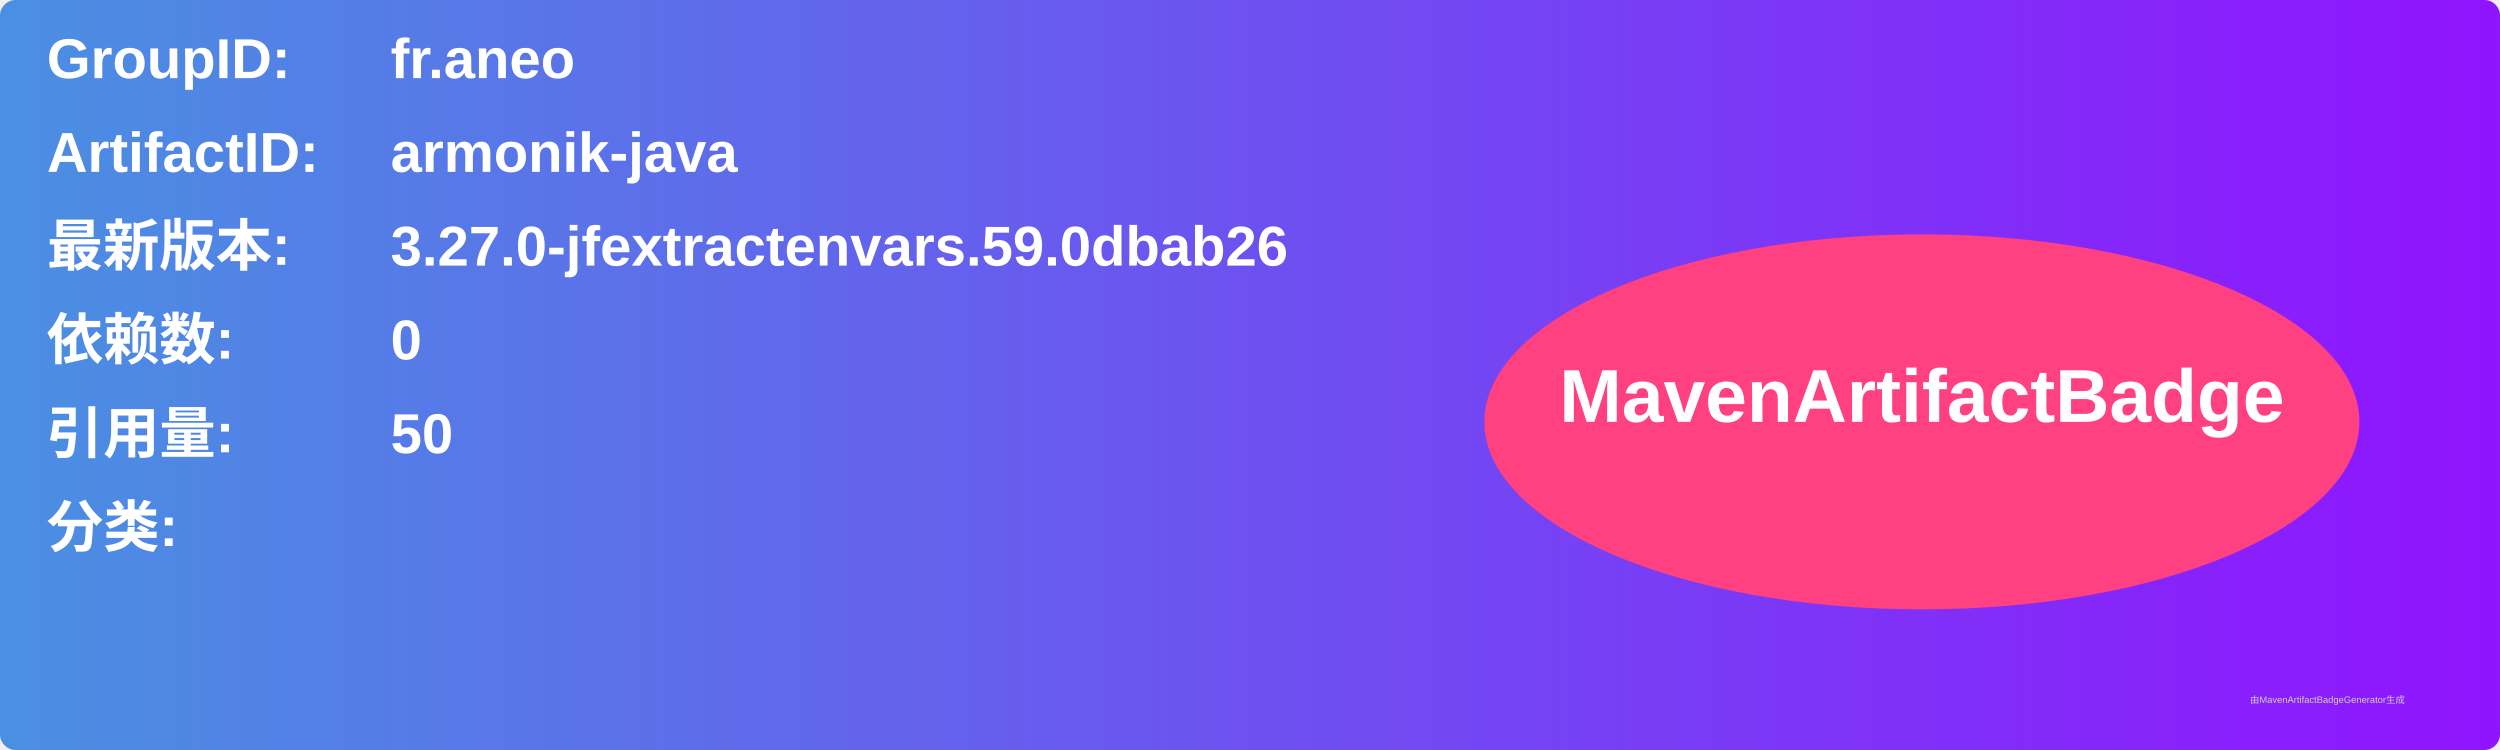
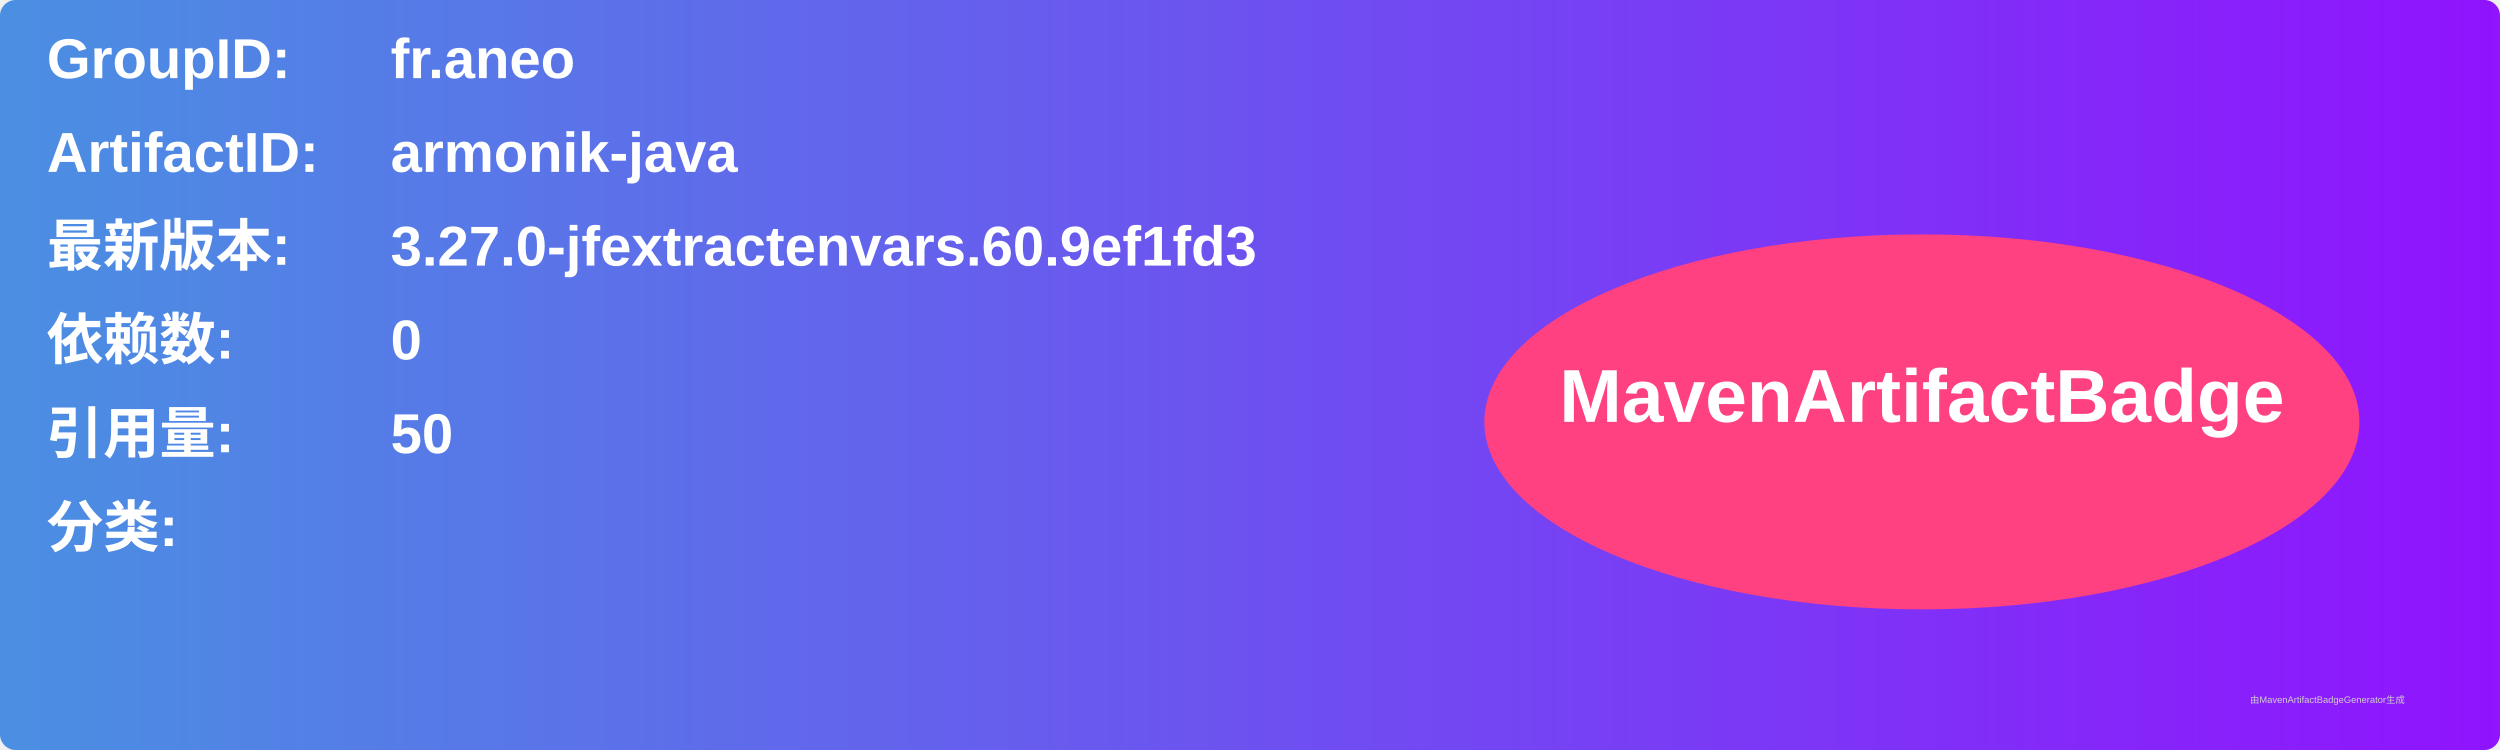
<svg xmlns="http://www.w3.org/2000/svg" width="800" height="240" viewBox="0 0 800 240">
  <linearGradient id="grad" x1="0%" y1="0%" x2="100%" y2="0%">
    <stop offset="0%" stop-color="#4a90e2" />
    <stop offset="100%" stop-color="#9013fe" />
  </linearGradient>
  <rect width="100%" height="100%" rx="5" ry="5" fill="url(#grad)" />
  <g transform="translate(15, 15)">
    <text x="0" y="10" font-family="Arial" font-size="18" fill="white" font-weight="bold" width="260">GroupID:</text>
    <text x="110" y="10" font-family="Arial" font-size="18" fill="white" font-weight="bold" width="460">fr.aneo</text>
    <text x="0" y="40" font-family="Arial" font-size="18" fill="white" font-weight="bold" width="260">ArtifactID:</text>
    <text x="110" y="40" font-family="Arial" font-size="18" fill="white" font-weight="bold" width="460">armonik-java</text>
    <text x="0" y="70" font-family="Arial" font-size="18" fill="white" font-weight="bold">最新版本:</text>
    <text x="110" y="70" font-family="Arial" font-size="18" fill="white" font-weight="bold">
-       <tspan font-weight="bold">3.27.0-jfextractenvars.59.0dbab26</tspan>
+       <tspan font-weight="bold">3.27.0-jfextractenvars.60.9ef1fd3</tspan>
    </text>
    <text x="0" y="100" font-family="Arial" font-size="18" fill="white" font-weight="bold">依赖数: </text>
    <text x="110" y="100" font-family="Arial" font-size="18" fill="white">
      <tspan font-weight="bold">0</tspan>
    </text>
    <text x="0" y="130" font-family="Arial" font-size="18" fill="white" font-weight="bold">引用量: </text>
    <text x="110" y="130" font-family="Arial" font-size="18" fill="white">
      <tspan font-weight="bold">50</tspan>
    </text>
    <text x="0" y="160" font-family="Arial" font-size="18" fill="white" font-weight="bold">分类:</text>
    <text x="10" y="190" font-family="Arial" font-size="10" fill="white">
      <tspan font-weight="bold" />
    </text>
    <ellipse cx="600" cy="120" rx="140" ry="60" fill="#ff4081" />
    <text x="600" y="120" text-anchor="middle" font-family="Arial" font-size="24" fill="white" font-weight="bold">MavenArtifactBadge</text>
  </g>
  <text x="720" y="225" font-family="Arial" font-size="3" fill="#d0d0d0">由MavenArtifactBadgeGenerator生成</text>
</svg>
